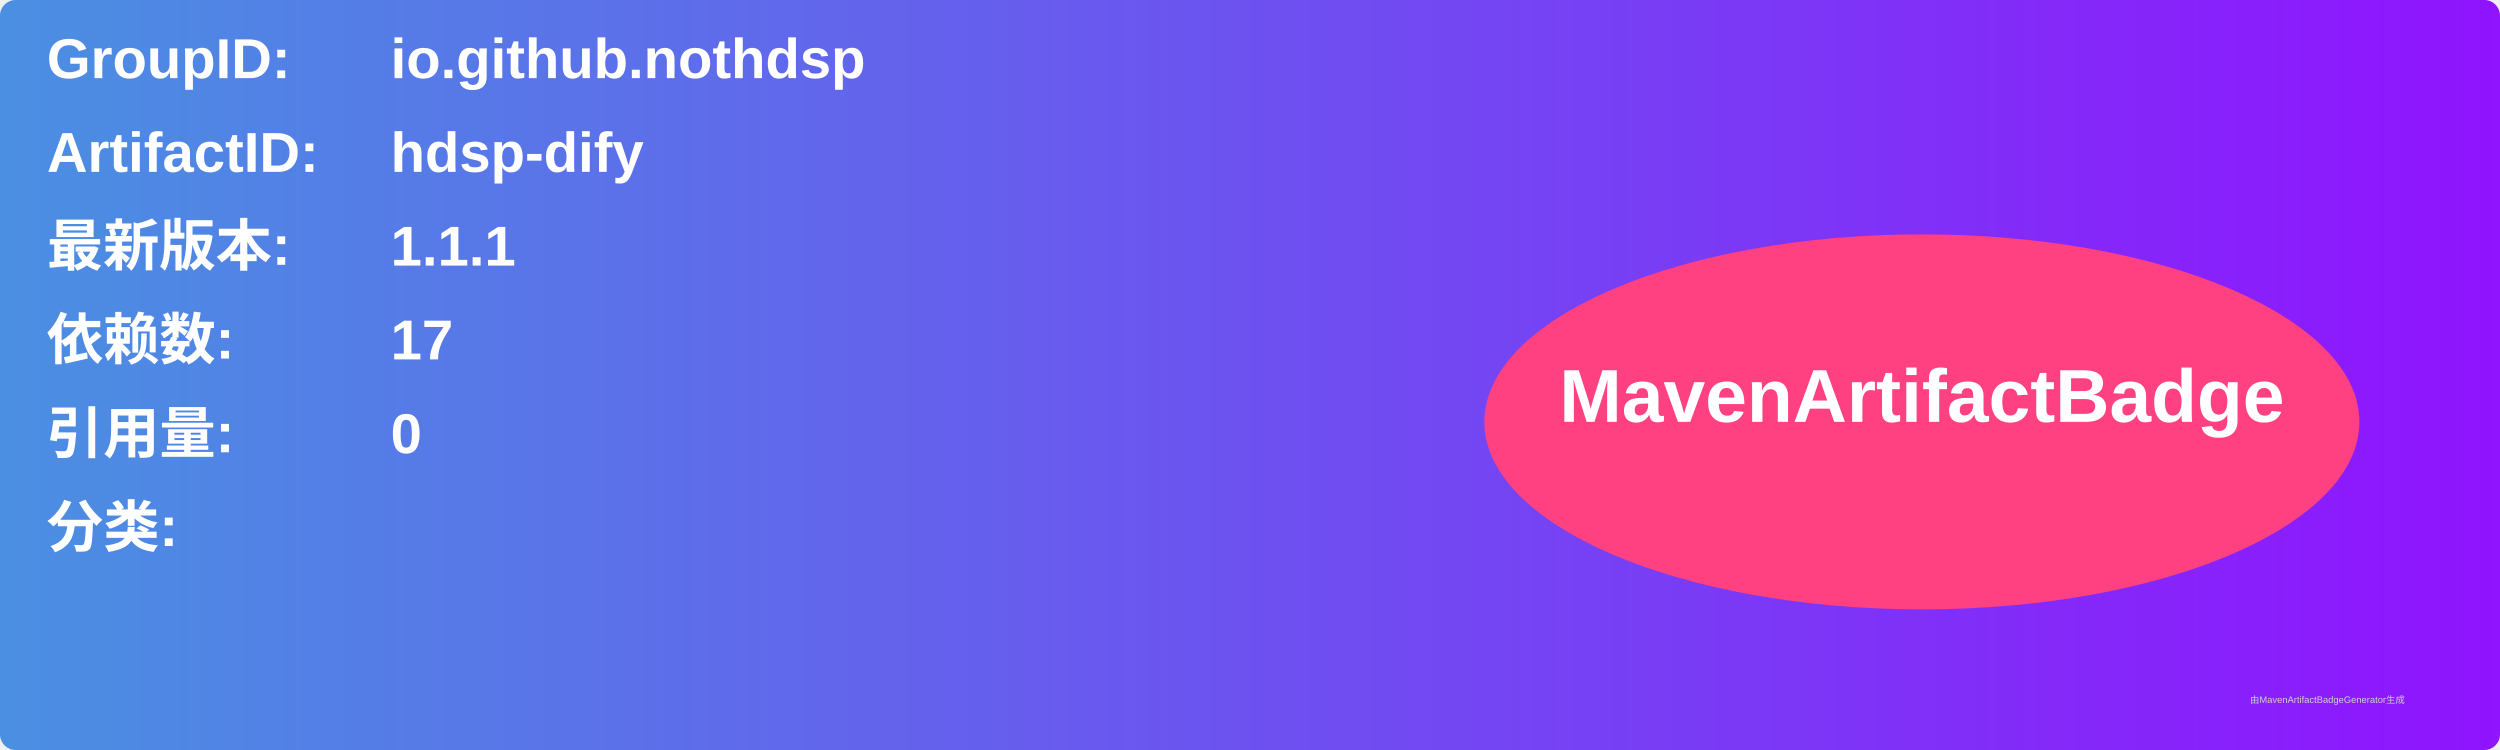
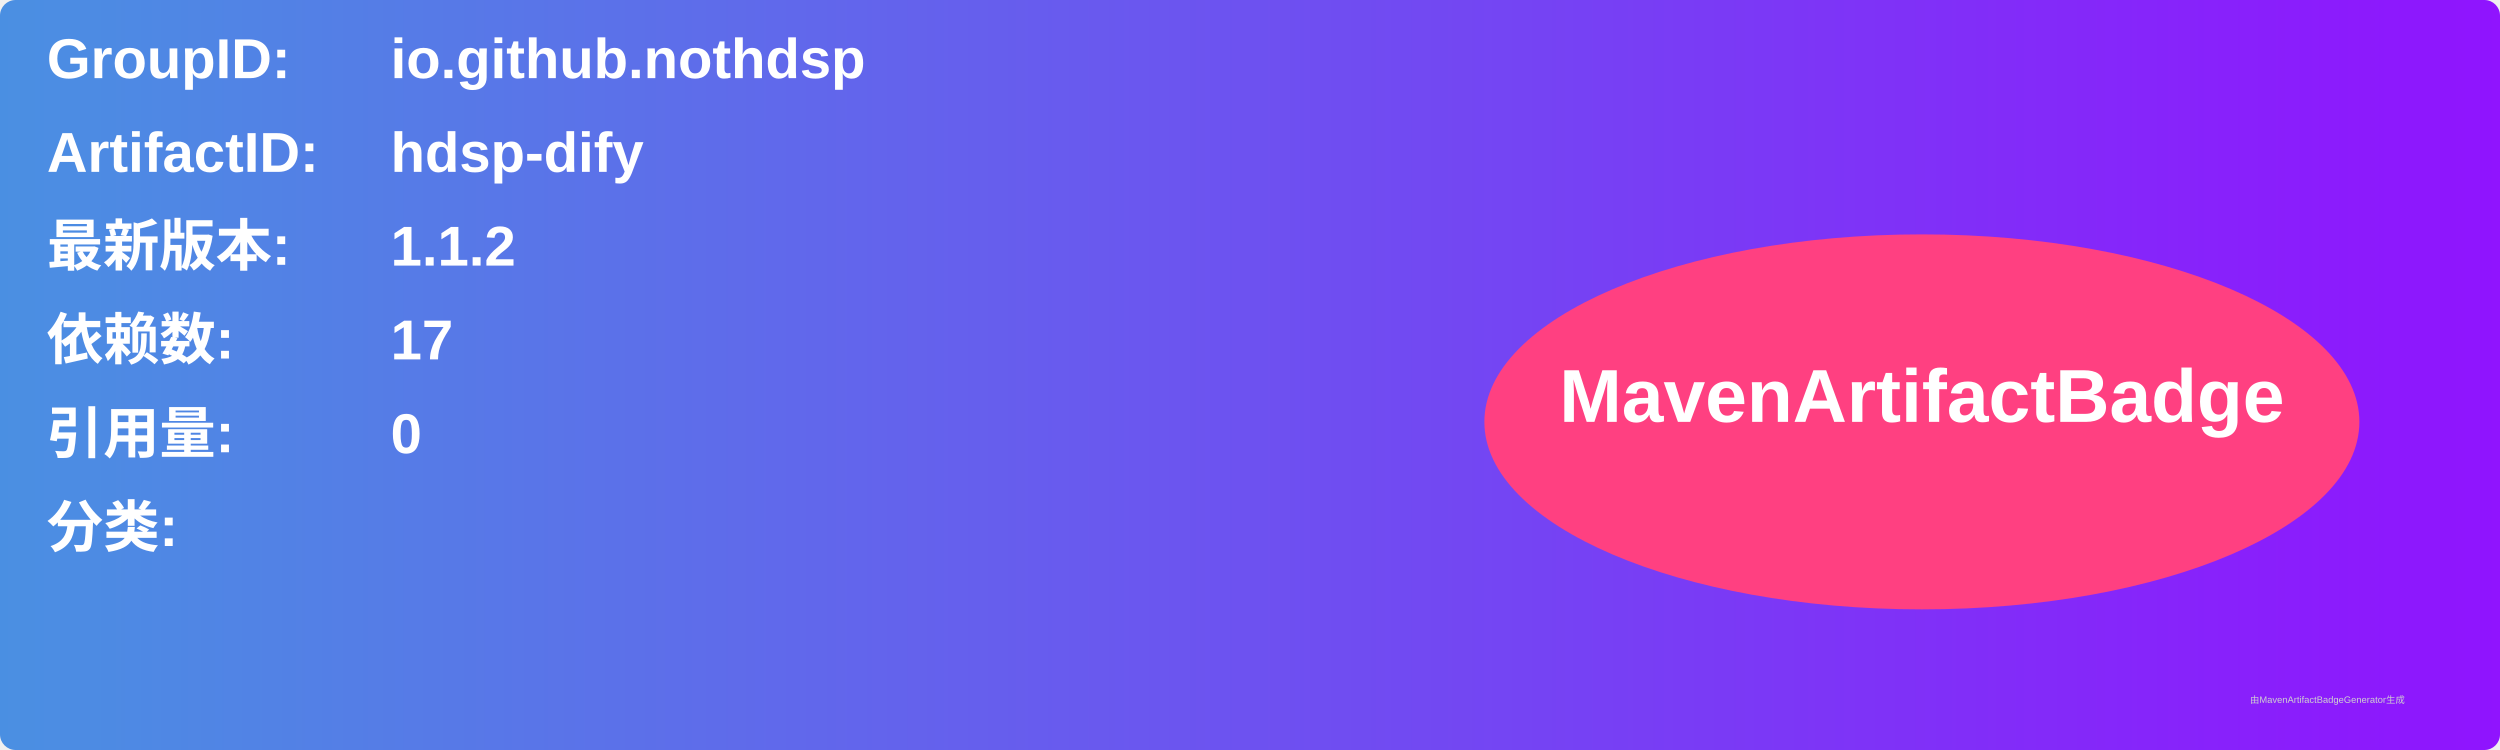
<svg xmlns="http://www.w3.org/2000/svg" width="800" height="240" viewBox="0 0 800 240">
  <linearGradient id="grad" x1="0%" y1="0%" x2="100%" y2="0%">
    <stop offset="0%" stop-color="#4a90e2" />
    <stop offset="100%" stop-color="#9013fe" />
  </linearGradient>
  <rect width="100%" height="100%" rx="5" ry="5" fill="url(#grad)" />
  <g transform="translate(15, 15)">
    <text x="0" y="10" font-family="Arial" font-size="18" fill="white" font-weight="bold" width="260">GroupID:</text>
    <text x="110" y="10" font-family="Arial" font-size="18" fill="white" font-weight="bold" width="460">io.github.nothdsp</text>
    <text x="0" y="40" font-family="Arial" font-size="18" fill="white" font-weight="bold" width="260">ArtifactID:</text>
    <text x="110" y="40" font-family="Arial" font-size="18" fill="white" font-weight="bold" width="460">hdsp-dify</text>
    <text x="0" y="70" font-family="Arial" font-size="18" fill="white" font-weight="bold">最新版本:</text>
    <text x="110" y="70" font-family="Arial" font-size="18" fill="white" font-weight="bold">
-       <tspan font-weight="bold">1.1.1</tspan>
+       <tspan font-weight="bold">1.1.2</tspan>
    </text>
    <text x="0" y="100" font-family="Arial" font-size="18" fill="white" font-weight="bold">依赖数: </text>
    <text x="110" y="100" font-family="Arial" font-size="18" fill="white">
      <tspan font-weight="bold">17</tspan>
    </text>
    <text x="0" y="130" font-family="Arial" font-size="18" fill="white" font-weight="bold">引用量: </text>
    <text x="110" y="130" font-family="Arial" font-size="18" fill="white">
      <tspan font-weight="bold">0</tspan>
    </text>
    <text x="0" y="160" font-family="Arial" font-size="18" fill="white" font-weight="bold">分类:</text>
    <text x="10" y="190" font-family="Arial" font-size="10" fill="white">
      <tspan font-weight="bold" />
    </text>
    <ellipse cx="600" cy="120" rx="140" ry="60" fill="#ff4081" />
    <text x="600" y="120" text-anchor="middle" font-family="Arial" font-size="24" fill="white" font-weight="bold">MavenArtifactBadge</text>
  </g>
  <text x="720" y="225" font-family="Arial" font-size="3" fill="#d0d0d0">由MavenArtifactBadgeGenerator生成</text>
</svg>
